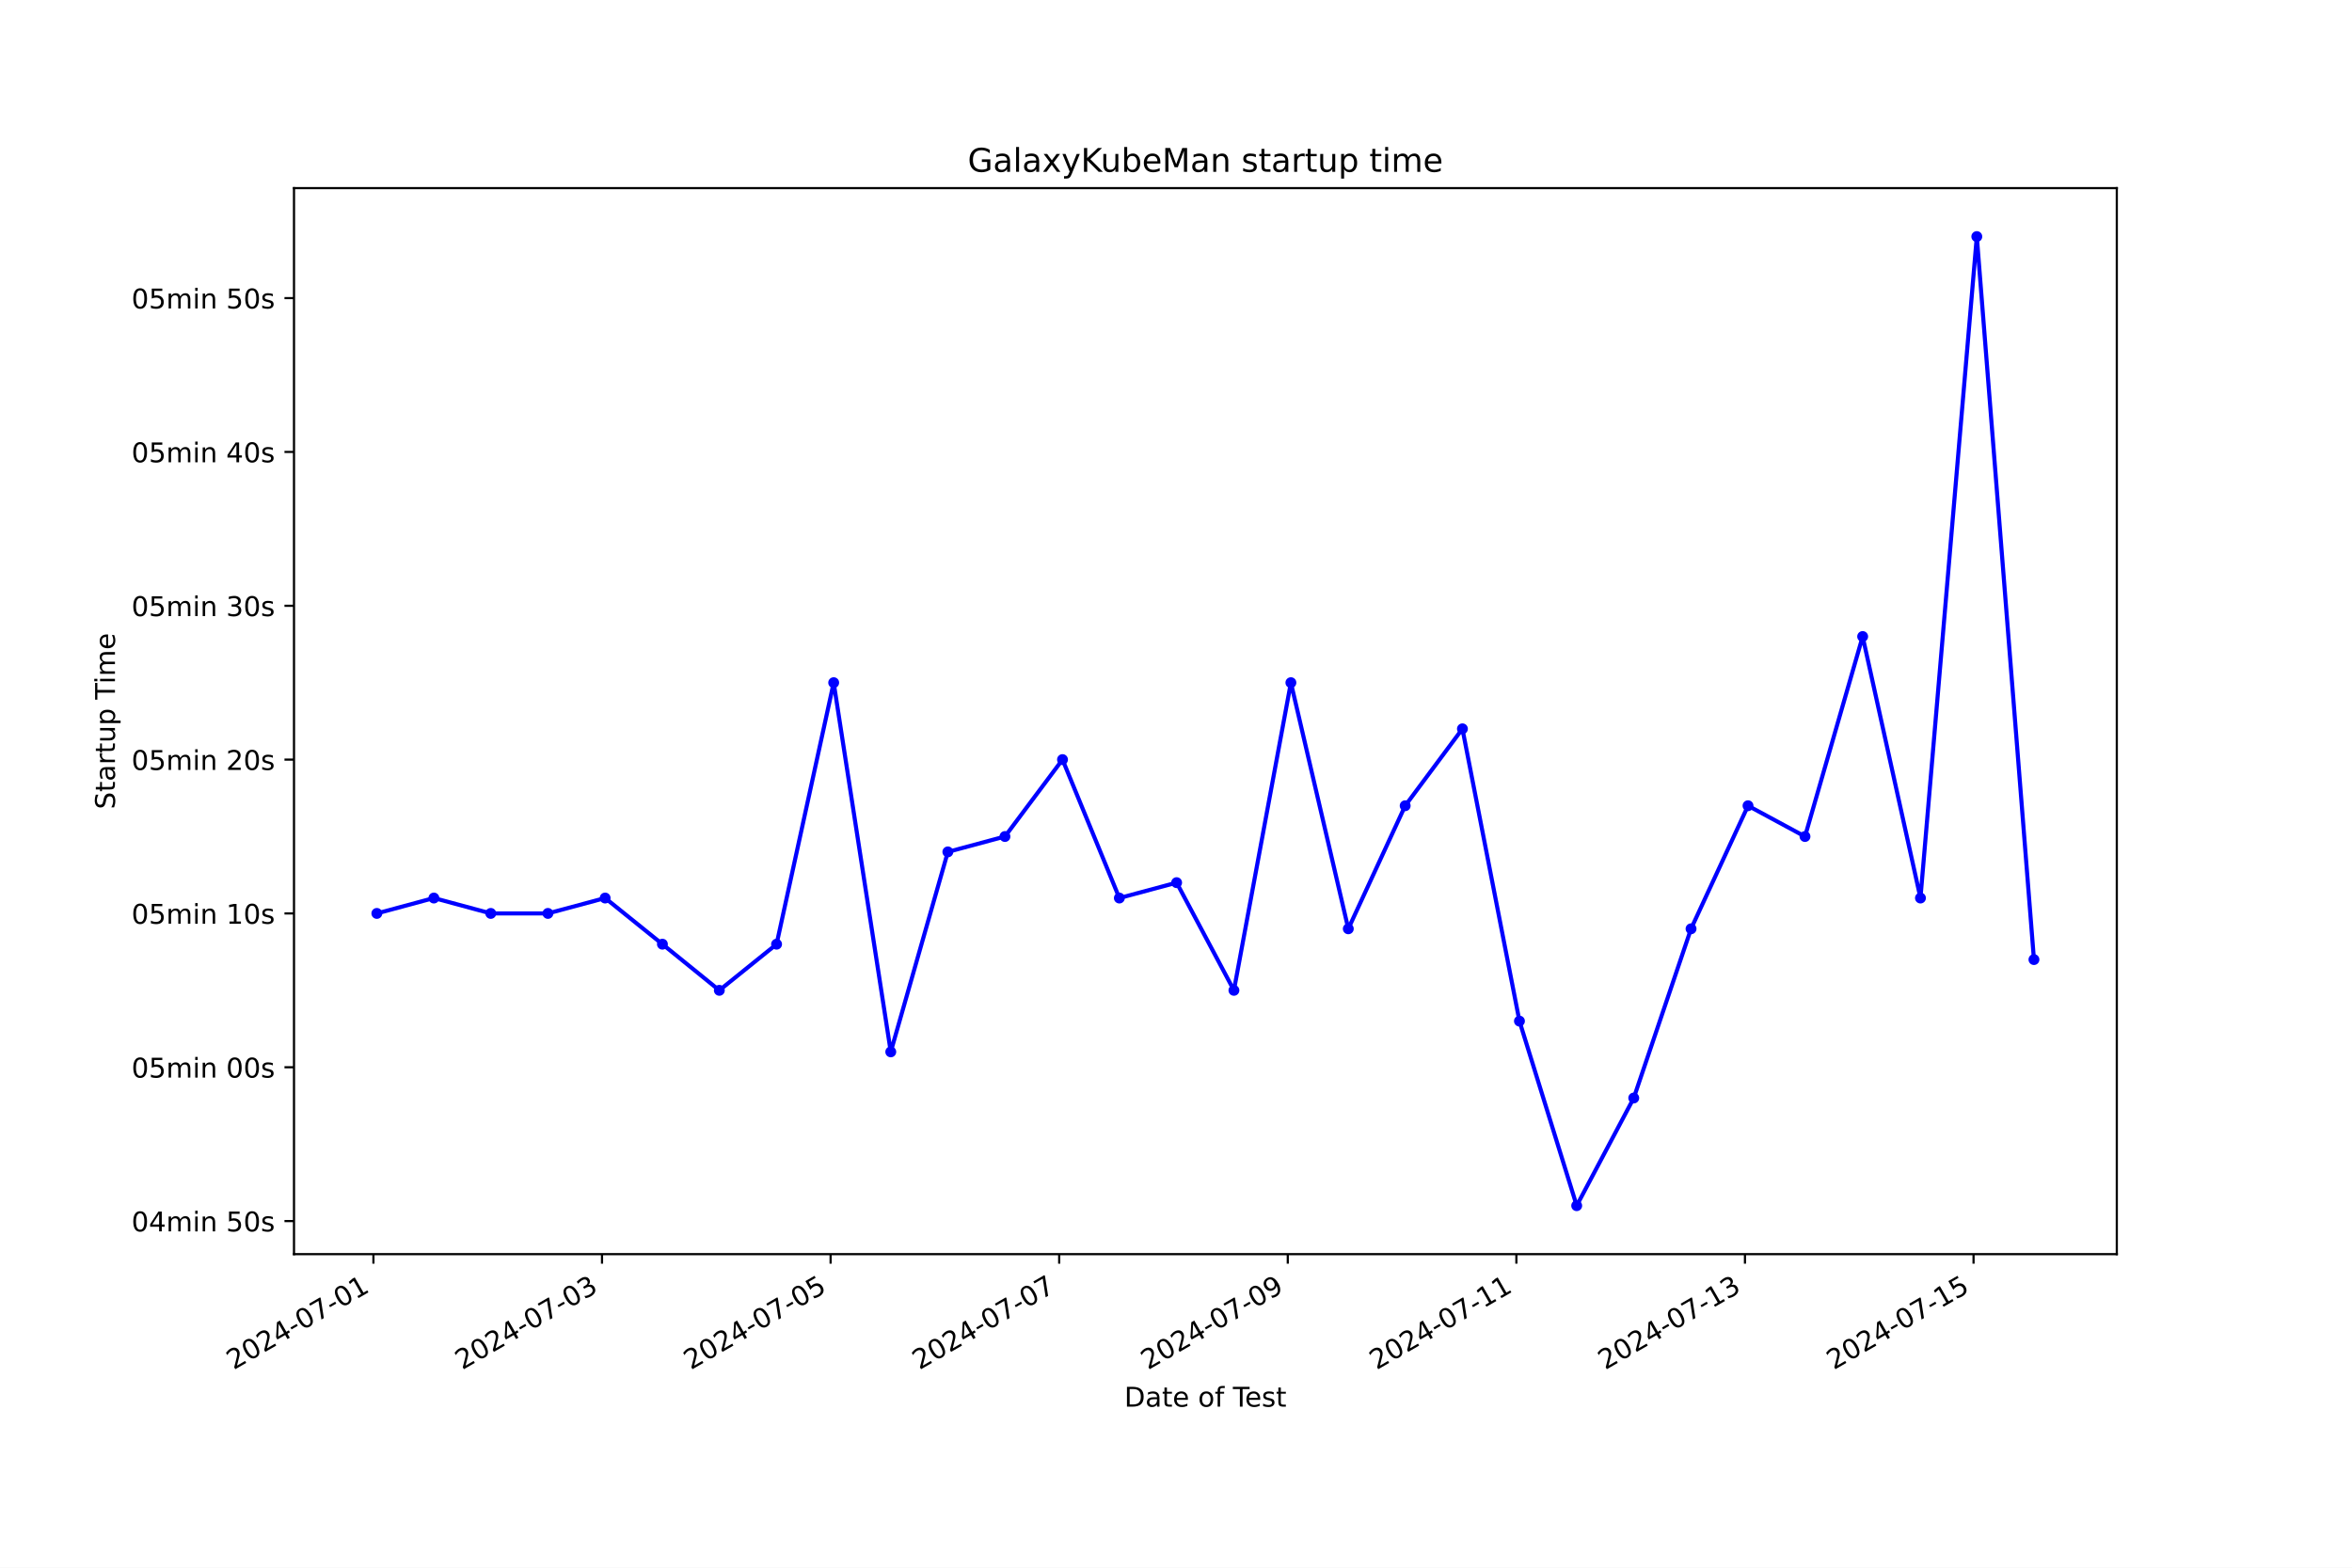
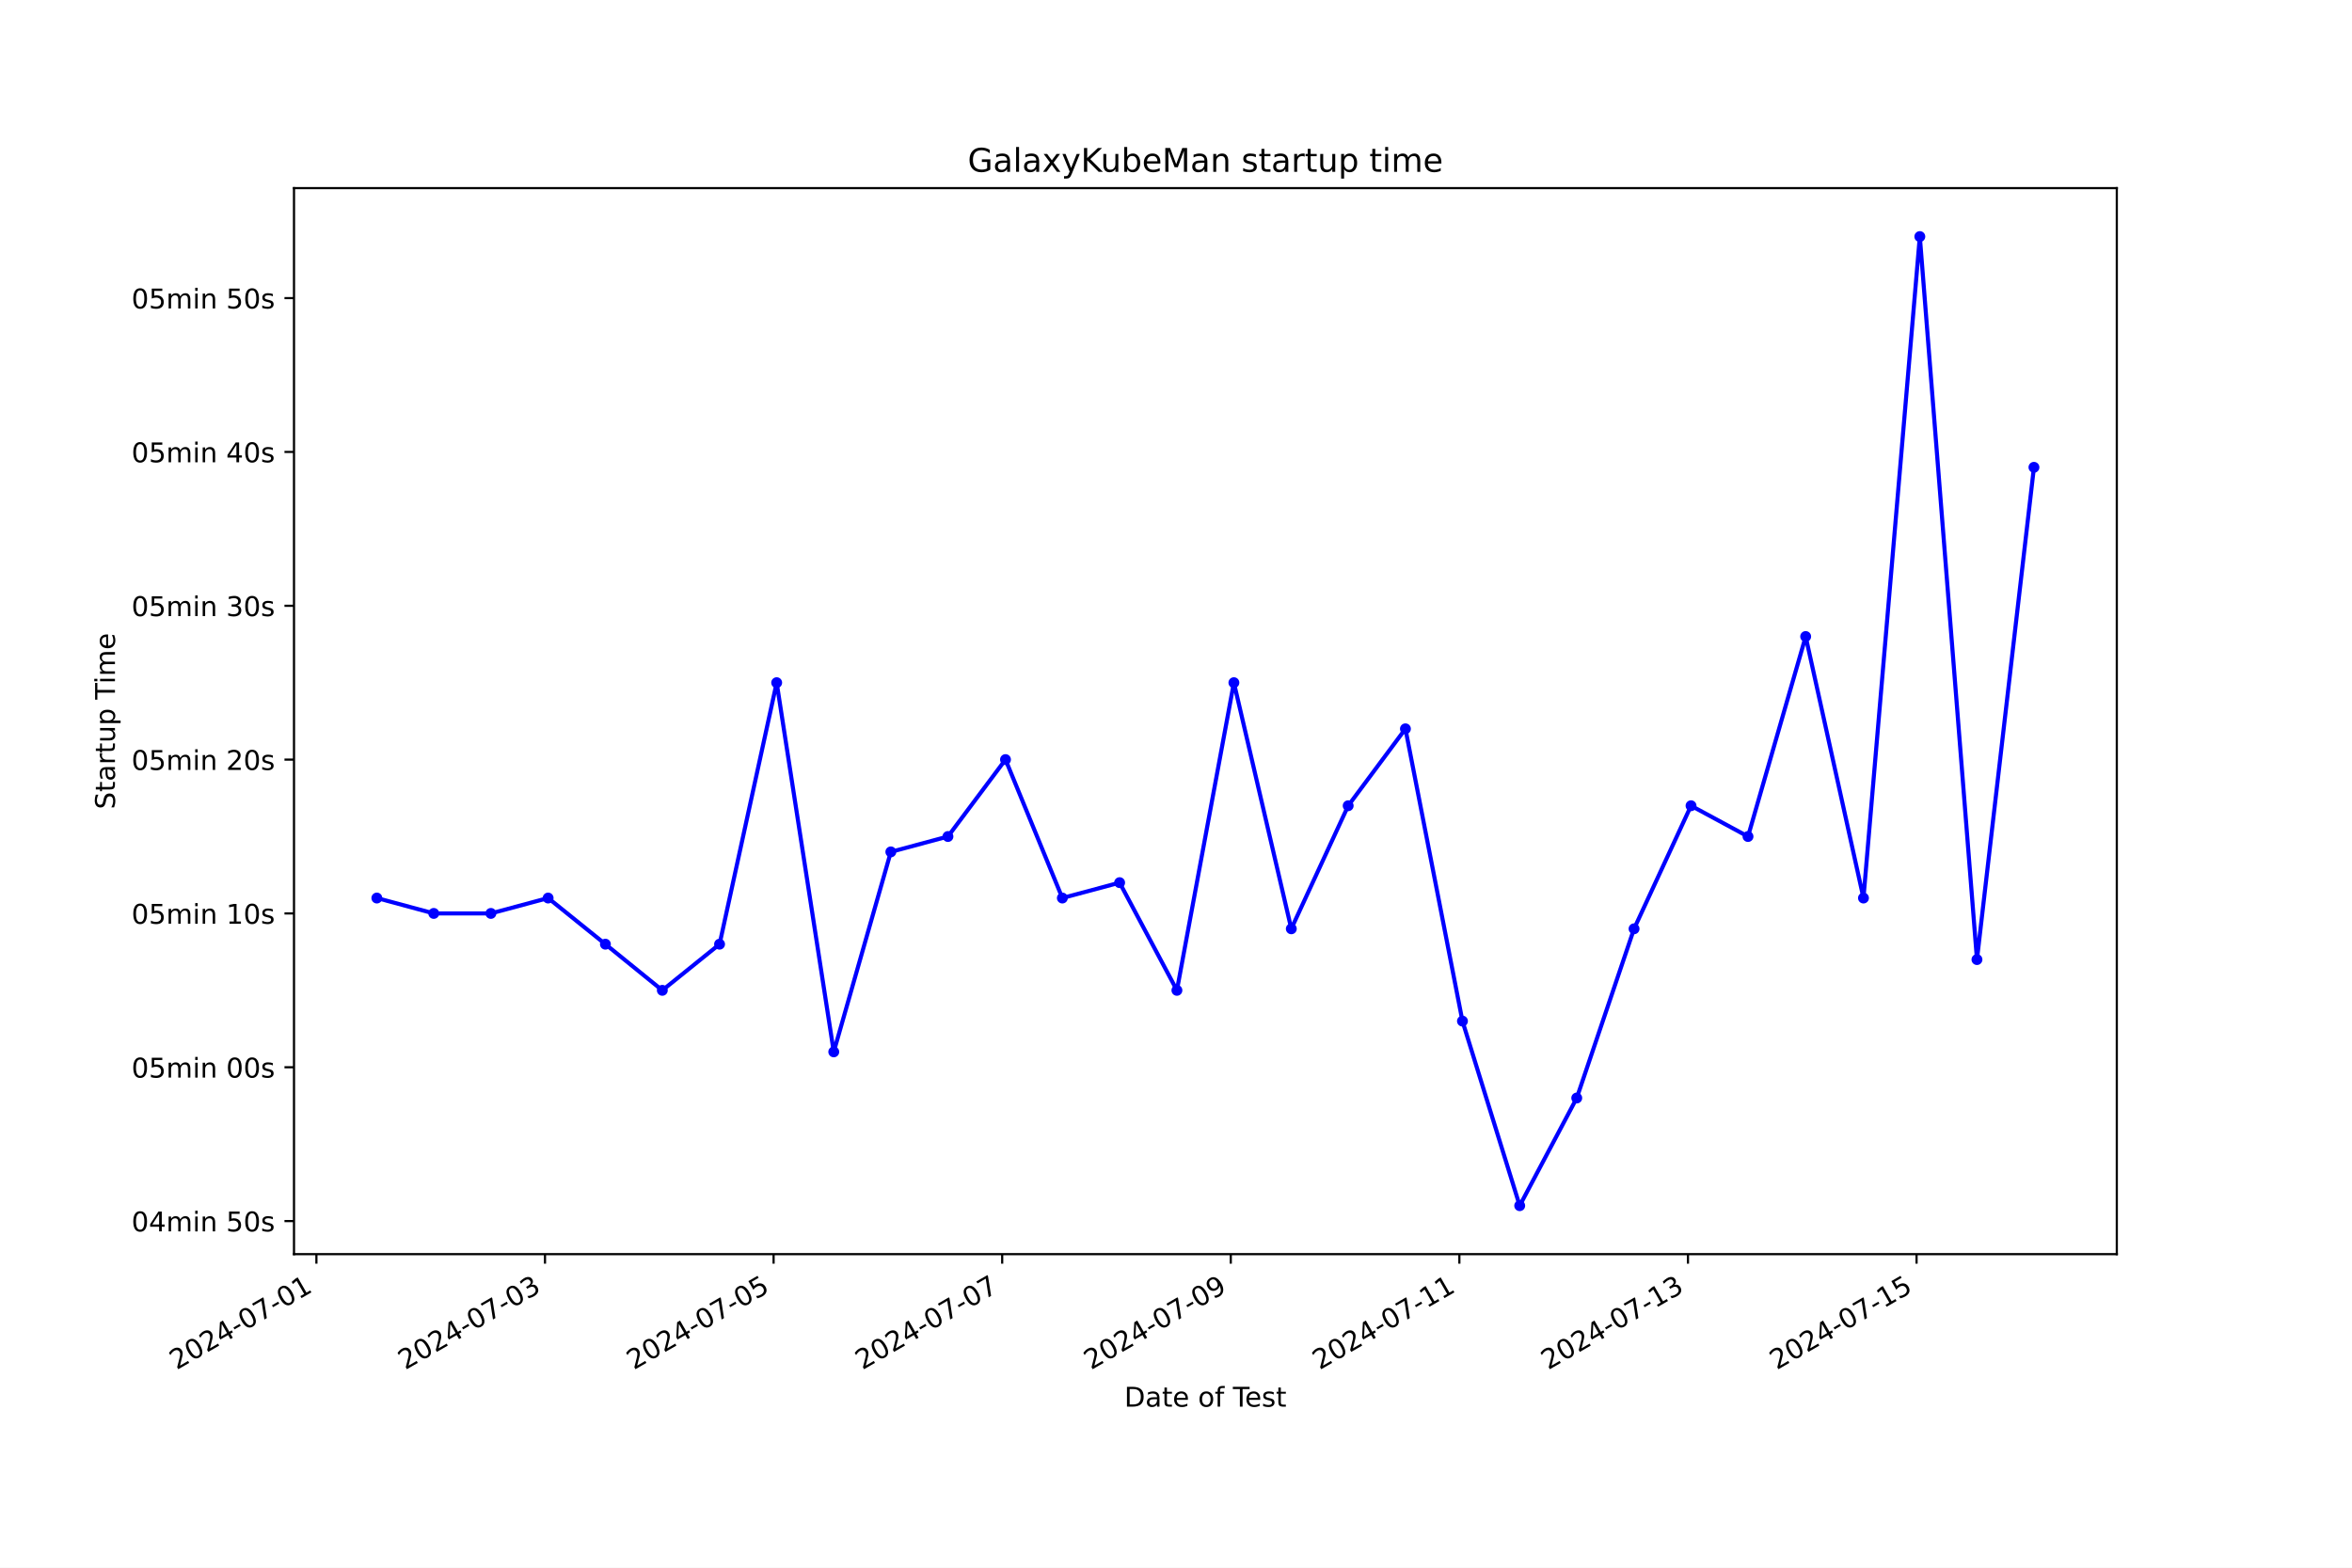
<svg xmlns="http://www.w3.org/2000/svg" xmlns:xlink="http://www.w3.org/1999/xlink" width="864pt" height="576pt" viewBox="0 0 864 576" version="1.1">
  <defs>
    <style type="text/css">*{stroke-linejoin: round; stroke-linecap: butt}</style>
  </defs>
  <g id="figure_1">
    <g id="patch_1">
      <path d="M 0 576  L 864 576  L 864 0  L 0 0  z " style="fill: #ffffff" />
    </g>
    <g id="axes_1">
      <g id="patch_2">
        <path d="M 108 460.8  L 777.6 460.8  L 777.6 69.12  L 108 69.12  z " style="fill: #ffffff" />
      </g>
      <g id="matplotlib.axis_1">
        <g id="xtick_1">
          <g id="line2d_1">
            <defs>
-               <path id="m4fae09568f" d="M 0 0  L 0 3.5  " style="stroke: #000000; stroke-width: 0.8" />
+               <path id="ma4abc5ae39" d="M 0 0  L 0 3.5  " style="stroke: #000000; stroke-width: 0.8" />
            </defs>
            <g>
-               <use xlink:href="#m4fae09568f" x="137.176" y="460.8" style="stroke: #000000; stroke-width: 0.8" />
+               <use xlink:href="#ma4abc5ae39" x="116.23" y="460.8" style="stroke: #000000; stroke-width: 0.8" />
            </g>
          </g>
          <g id="text_1">
-             <g transform="translate(85.80685 503.4383) rotate(-30) scale(0.1 -0.1)">
+             <g transform="translate(64.86013 503.4383) rotate(-30) scale(0.1 -0.1)">
              <defs>
                <path id="DejaVuSans-32" d="M 1228 531  L 3431 531  L 3431 0  L 469 0  L 469 531  Q 828 903 1448 1529  Q 2069 2156 2228 2338  Q 2531 2678 2651 2914  Q 2772 3150 2772 3378  Q 2772 3750 2511 3984  Q 2250 4219 1831 4219  Q 1534 4219 1204 4116  Q 875 4013 500 3803  L 500 4441  Q 881 4594 1212 4672  Q 1544 4750 1819 4750  Q 2544 4750 2975 4387  Q 3406 4025 3406 3419  Q 3406 3131 3298 2873  Q 3191 2616 2906 2266  Q 2828 2175 2409 1742  Q 1991 1309 1228 531  z " transform="scale(0.015625)" />
                <path id="DejaVuSans-30" d="M 2034 4250  Q 1547 4250 1301 3770  Q 1056 3291 1056 2328  Q 1056 1369 1301 889  Q 1547 409 2034 409  Q 2525 409 2770 889  Q 3016 1369 3016 2328  Q 3016 3291 2770 3770  Q 2525 4250 2034 4250  z M 2034 4750  Q 2819 4750 3233 4129  Q 3647 3509 3647 2328  Q 3647 1150 3233 529  Q 2819 -91 2034 -91  Q 1250 -91 836 529  Q 422 1150 422 2328  Q 422 3509 836 4129  Q 1250 4750 2034 4750  z " transform="scale(0.015625)" />
                <path id="DejaVuSans-34" d="M 2419 4116  L 825 1625  L 2419 1625  L 2419 4116  z M 2253 4666  L 3047 4666  L 3047 1625  L 3713 1625  L 3713 1100  L 3047 1100  L 3047 0  L 2419 0  L 2419 1100  L 313 1100  L 313 1709  L 2253 4666  z " transform="scale(0.015625)" />
                <path id="DejaVuSans-2d" d="M 313 2009  L 1997 2009  L 1997 1497  L 313 1497  L 313 2009  z " transform="scale(0.015625)" />
                <path id="DejaVuSans-37" d="M 525 4666  L 3525 4666  L 3525 4397  L 1831 0  L 1172 0  L 2766 4134  L 525 4134  L 525 4666  z " transform="scale(0.015625)" />
                <path id="DejaVuSans-31" d="M 794 531  L 1825 531  L 1825 4091  L 703 3866  L 703 4441  L 1819 4666  L 2450 4666  L 2450 531  L 3481 531  L 3481 0  L 794 0  L 794 531  z " transform="scale(0.015625)" />
              </defs>
              <use xlink:href="#DejaVuSans-32" />
              <use xlink:href="#DejaVuSans-30" x="63.623" />
              <use xlink:href="#DejaVuSans-32" x="127.246" />
              <use xlink:href="#DejaVuSans-34" x="190.869" />
              <use xlink:href="#DejaVuSans-2d" x="254.492" />
              <use xlink:href="#DejaVuSans-30" x="290.576" />
              <use xlink:href="#DejaVuSans-37" x="354.199" />
              <use xlink:href="#DejaVuSans-2d" x="417.822" />
              <use xlink:href="#DejaVuSans-30" x="453.906" />
              <use xlink:href="#DejaVuSans-31" x="517.529" />
            </g>
          </g>
        </g>
        <g id="xtick_2">
          <g id="line2d_2">
            <g>
-               <use xlink:href="#m4fae09568f" x="221.148" y="460.8" style="stroke: #000000; stroke-width: 0.8" />
+               <use xlink:href="#ma4abc5ae39" x="200.203" y="460.8" style="stroke: #000000; stroke-width: 0.8" />
            </g>
          </g>
          <g id="text_2">
-             <g transform="translate(169.7784 503.4383) rotate(-30) scale(0.1 -0.1)">
+             <g transform="translate(148.8335 503.4383) rotate(-30) scale(0.1 -0.1)">
              <defs>
                <path id="DejaVuSans-33" d="M 2597 2516  Q 3050 2419 3304 2112  Q 3559 1806 3559 1356  Q 3559 666 3084 287  Q 2609 -91 1734 -91  Q 1441 -91 1130 -33  Q 819 25 488 141  L 488 750  Q 750 597 1062 519  Q 1375 441 1716 441  Q 2309 441 2620 675  Q 2931 909 2931 1356  Q 2931 1769 2642 2001  Q 2353 2234 1838 2234  L 1294 2234  L 1294 2753  L 1863 2753  Q 2328 2753 2575 2939  Q 2822 3125 2822 3475  Q 2822 3834 2567 4026  Q 2313 4219 1838 4219  Q 1578 4219 1281 4162  Q 984 4106 628 3988  L 628 4550  Q 988 4650 1302 4700  Q 1616 4750 1894 4750  Q 2613 4750 3031 4423  Q 3450 4097 3450 3541  Q 3450 3153 3228 2886  Q 3006 2619 2597 2516  z " transform="scale(0.015625)" />
              </defs>
              <use xlink:href="#DejaVuSans-32" />
              <use xlink:href="#DejaVuSans-30" x="63.623" />
              <use xlink:href="#DejaVuSans-32" x="127.246" />
              <use xlink:href="#DejaVuSans-34" x="190.869" />
              <use xlink:href="#DejaVuSans-2d" x="254.492" />
              <use xlink:href="#DejaVuSans-30" x="290.576" />
              <use xlink:href="#DejaVuSans-37" x="354.199" />
              <use xlink:href="#DejaVuSans-2d" x="417.822" />
              <use xlink:href="#DejaVuSans-30" x="453.906" />
              <use xlink:href="#DejaVuSans-33" x="517.529" />
            </g>
          </g>
        </g>
        <g id="xtick_3">
          <g id="line2d_3">
            <g>
-               <use xlink:href="#m4fae09568f" x="305.119" y="460.8" style="stroke: #000000; stroke-width: 0.8" />
+               <use xlink:href="#ma4abc5ae39" x="284.176" y="460.8" style="stroke: #000000; stroke-width: 0.8" />
            </g>
          </g>
          <g id="text_3">
-             <g transform="translate(253.7499 503.4383) rotate(-30) scale(0.1 -0.1)">
+             <g transform="translate(232.8069 503.4383) rotate(-30) scale(0.1 -0.1)">
              <defs>
                <path id="DejaVuSans-35" d="M 691 4666  L 3169 4666  L 3169 4134  L 1269 4134  L 1269 2991  Q 1406 3038 1543 3061  Q 1681 3084 1819 3084  Q 2600 3084 3056 2656  Q 3513 2228 3513 1497  Q 3513 744 3044 326  Q 2575 -91 1722 -91  Q 1428 -91 1123 -41  Q 819 9 494 109  L 494 744  Q 775 591 1075 516  Q 1375 441 1709 441  Q 2250 441 2565 725  Q 2881 1009 2881 1497  Q 2881 1984 2565 2268  Q 2250 2553 1709 2553  Q 1456 2553 1204 2497  Q 953 2441 691 2322  L 691 4666  z " transform="scale(0.015625)" />
              </defs>
              <use xlink:href="#DejaVuSans-32" />
              <use xlink:href="#DejaVuSans-30" x="63.623" />
              <use xlink:href="#DejaVuSans-32" x="127.246" />
              <use xlink:href="#DejaVuSans-34" x="190.869" />
              <use xlink:href="#DejaVuSans-2d" x="254.492" />
              <use xlink:href="#DejaVuSans-30" x="290.576" />
              <use xlink:href="#DejaVuSans-37" x="354.199" />
              <use xlink:href="#DejaVuSans-2d" x="417.822" />
              <use xlink:href="#DejaVuSans-30" x="453.906" />
              <use xlink:href="#DejaVuSans-35" x="517.529" />
            </g>
          </g>
        </g>
        <g id="xtick_4">
          <g id="line2d_4">
            <g>
-               <use xlink:href="#m4fae09568f" x="389.091" y="460.8" style="stroke: #000000; stroke-width: 0.8" />
+               <use xlink:href="#ma4abc5ae39" x="368.15" y="460.8" style="stroke: #000000; stroke-width: 0.8" />
            </g>
          </g>
          <g id="text_4">
-             <g transform="translate(337.7213 503.4383) rotate(-30) scale(0.1 -0.1)">
+             <g transform="translate(316.7803 503.4383) rotate(-30) scale(0.1 -0.1)">
              <use xlink:href="#DejaVuSans-32" />
              <use xlink:href="#DejaVuSans-30" x="63.623" />
              <use xlink:href="#DejaVuSans-32" x="127.246" />
              <use xlink:href="#DejaVuSans-34" x="190.869" />
              <use xlink:href="#DejaVuSans-2d" x="254.492" />
              <use xlink:href="#DejaVuSans-30" x="290.576" />
              <use xlink:href="#DejaVuSans-37" x="354.199" />
              <use xlink:href="#DejaVuSans-2d" x="417.822" />
              <use xlink:href="#DejaVuSans-30" x="453.906" />
              <use xlink:href="#DejaVuSans-37" x="517.529" />
            </g>
          </g>
        </g>
        <g id="xtick_5">
          <g id="line2d_5">
            <g>
-               <use xlink:href="#m4fae09568f" x="473.062" y="460.8" style="stroke: #000000; stroke-width: 0.8" />
+               <use xlink:href="#ma4abc5ae39" x="452.123" y="460.8" style="stroke: #000000; stroke-width: 0.8" />
            </g>
          </g>
          <g id="text_5">
-             <g transform="translate(421.6928 503.4383) rotate(-30) scale(0.1 -0.1)">
+             <g transform="translate(400.7536 503.4383) rotate(-30) scale(0.1 -0.1)">
              <defs>
                <path id="DejaVuSans-39" d="M 703 97  L 703 672  Q 941 559 1184 500  Q 1428 441 1663 441  Q 2288 441 2617 861  Q 2947 1281 2994 2138  Q 2813 1869 2534 1725  Q 2256 1581 1919 1581  Q 1219 1581 811 2004  Q 403 2428 403 3163  Q 403 3881 828 4315  Q 1253 4750 1959 4750  Q 2769 4750 3195 4129  Q 3622 3509 3622 2328  Q 3622 1225 3098 567  Q 2575 -91 1691 -91  Q 1453 -91 1209 -44  Q 966 3 703 97  z M 1959 2075  Q 2384 2075 2632 2365  Q 2881 2656 2881 3163  Q 2881 3666 2632 3958  Q 2384 4250 1959 4250  Q 1534 4250 1286 3958  Q 1038 3666 1038 3163  Q 1038 2656 1286 2365  Q 1534 2075 1959 2075  z " transform="scale(0.015625)" />
              </defs>
              <use xlink:href="#DejaVuSans-32" />
              <use xlink:href="#DejaVuSans-30" x="63.623" />
              <use xlink:href="#DejaVuSans-32" x="127.246" />
              <use xlink:href="#DejaVuSans-34" x="190.869" />
              <use xlink:href="#DejaVuSans-2d" x="254.492" />
              <use xlink:href="#DejaVuSans-30" x="290.576" />
              <use xlink:href="#DejaVuSans-37" x="354.199" />
              <use xlink:href="#DejaVuSans-2d" x="417.822" />
              <use xlink:href="#DejaVuSans-30" x="453.906" />
              <use xlink:href="#DejaVuSans-39" x="517.529" />
            </g>
          </g>
        </g>
        <g id="xtick_6">
          <g id="line2d_6">
            <g>
-               <use xlink:href="#m4fae09568f" x="557.034" y="460.8" style="stroke: #000000; stroke-width: 0.8" />
+               <use xlink:href="#ma4abc5ae39" x="536.096" y="460.8" style="stroke: #000000; stroke-width: 0.8" />
            </g>
          </g>
          <g id="text_6">
-             <g transform="translate(505.6643 503.4383) rotate(-30) scale(0.1 -0.1)">
+             <g transform="translate(484.727 503.4383) rotate(-30) scale(0.1 -0.1)">
              <use xlink:href="#DejaVuSans-32" />
              <use xlink:href="#DejaVuSans-30" x="63.623" />
              <use xlink:href="#DejaVuSans-32" x="127.246" />
              <use xlink:href="#DejaVuSans-34" x="190.869" />
              <use xlink:href="#DejaVuSans-2d" x="254.492" />
              <use xlink:href="#DejaVuSans-30" x="290.576" />
              <use xlink:href="#DejaVuSans-37" x="354.199" />
              <use xlink:href="#DejaVuSans-2d" x="417.822" />
              <use xlink:href="#DejaVuSans-31" x="453.906" />
              <use xlink:href="#DejaVuSans-31" x="517.529" />
            </g>
          </g>
        </g>
        <g id="xtick_7">
          <g id="line2d_7">
            <g>
-               <use xlink:href="#m4fae09568f" x="641.005" y="460.8" style="stroke: #000000; stroke-width: 0.8" />
+               <use xlink:href="#ma4abc5ae39" x="620.07" y="460.8" style="stroke: #000000; stroke-width: 0.8" />
            </g>
          </g>
          <g id="text_7">
-             <g transform="translate(589.6358 503.4383) rotate(-30) scale(0.1 -0.1)">
+             <g transform="translate(568.7004 503.4383) rotate(-30) scale(0.1 -0.1)">
              <use xlink:href="#DejaVuSans-32" />
              <use xlink:href="#DejaVuSans-30" x="63.623" />
              <use xlink:href="#DejaVuSans-32" x="127.246" />
              <use xlink:href="#DejaVuSans-34" x="190.869" />
              <use xlink:href="#DejaVuSans-2d" x="254.492" />
              <use xlink:href="#DejaVuSans-30" x="290.576" />
              <use xlink:href="#DejaVuSans-37" x="354.199" />
              <use xlink:href="#DejaVuSans-2d" x="417.822" />
              <use xlink:href="#DejaVuSans-31" x="453.906" />
              <use xlink:href="#DejaVuSans-33" x="517.529" />
            </g>
          </g>
        </g>
        <g id="xtick_8">
          <g id="line2d_8">
            <g>
-               <use xlink:href="#m4fae09568f" x="724.977" y="460.8" style="stroke: #000000; stroke-width: 0.8" />
+               <use xlink:href="#ma4abc5ae39" x="704.043" y="460.8" style="stroke: #000000; stroke-width: 0.8" />
            </g>
          </g>
          <g id="text_8">
-             <g transform="translate(673.6073 503.4383) rotate(-30) scale(0.1 -0.1)">
+             <g transform="translate(652.6738 503.4383) rotate(-30) scale(0.1 -0.1)">
              <use xlink:href="#DejaVuSans-32" />
              <use xlink:href="#DejaVuSans-30" x="63.623" />
              <use xlink:href="#DejaVuSans-32" x="127.246" />
              <use xlink:href="#DejaVuSans-34" x="190.869" />
              <use xlink:href="#DejaVuSans-2d" x="254.492" />
              <use xlink:href="#DejaVuSans-30" x="290.576" />
              <use xlink:href="#DejaVuSans-37" x="354.199" />
              <use xlink:href="#DejaVuSans-2d" x="417.822" />
              <use xlink:href="#DejaVuSans-31" x="453.906" />
              <use xlink:href="#DejaVuSans-35" x="517.529" />
            </g>
          </g>
        </g>
        <g id="text_9">
          <g transform="translate(413.0063 516.8378) scale(0.1 -0.1)">
            <defs>
              <path id="DejaVuSans-44" d="M 1259 4147  L 1259 519  L 2022 519  Q 2988 519 3436 956  Q 3884 1394 3884 2338  Q 3884 3275 3436 3711  Q 2988 4147 2022 4147  L 1259 4147  z M 628 4666  L 1925 4666  Q 3281 4666 3915 4102  Q 4550 3538 4550 2338  Q 4550 1131 3912 565  Q 3275 0 1925 0  L 628 0  L 628 4666  z " transform="scale(0.015625)" />
              <path id="DejaVuSans-61" d="M 2194 1759  Q 1497 1759 1228 1600  Q 959 1441 959 1056  Q 959 750 1161 570  Q 1363 391 1709 391  Q 2188 391 2477 730  Q 2766 1069 2766 1631  L 2766 1759  L 2194 1759  z M 3341 1997  L 3341 0  L 2766 0  L 2766 531  Q 2569 213 2275 61  Q 1981 -91 1556 -91  Q 1019 -91 701 211  Q 384 513 384 1019  Q 384 1609 779 1909  Q 1175 2209 1959 2209  L 2766 2209  L 2766 2266  Q 2766 2663 2505 2880  Q 2244 3097 1772 3097  Q 1472 3097 1187 3025  Q 903 2953 641 2809  L 641 3341  Q 956 3463 1253 3523  Q 1550 3584 1831 3584  Q 2591 3584 2966 3190  Q 3341 2797 3341 1997  z " transform="scale(0.015625)" />
              <path id="DejaVuSans-74" d="M 1172 4494  L 1172 3500  L 2356 3500  L 2356 3053  L 1172 3053  L 1172 1153  Q 1172 725 1289 603  Q 1406 481 1766 481  L 2356 481  L 2356 0  L 1766 0  Q 1100 0 847 248  Q 594 497 594 1153  L 594 3053  L 172 3053  L 172 3500  L 594 3500  L 594 4494  L 1172 4494  z " transform="scale(0.015625)" />
              <path id="DejaVuSans-65" d="M 3597 1894  L 3597 1613  L 953 1613  Q 991 1019 1311 708  Q 1631 397 2203 397  Q 2534 397 2845 478  Q 3156 559 3463 722  L 3463 178  Q 3153 47 2828 -22  Q 2503 -91 2169 -91  Q 1331 -91 842 396  Q 353 884 353 1716  Q 353 2575 817 3079  Q 1281 3584 2069 3584  Q 2775 3584 3186 3129  Q 3597 2675 3597 1894  z M 3022 2063  Q 3016 2534 2758 2815  Q 2500 3097 2075 3097  Q 1594 3097 1305 2825  Q 1016 2553 972 2059  L 3022 2063  z " transform="scale(0.015625)" />
              <path id="DejaVuSans-20" transform="scale(0.015625)" />
              <path id="DejaVuSans-6f" d="M 1959 3097  Q 1497 3097 1228 2736  Q 959 2375 959 1747  Q 959 1119 1226 758  Q 1494 397 1959 397  Q 2419 397 2687 759  Q 2956 1122 2956 1747  Q 2956 2369 2687 2733  Q 2419 3097 1959 3097  z M 1959 3584  Q 2709 3584 3137 3096  Q 3566 2609 3566 1747  Q 3566 888 3137 398  Q 2709 -91 1959 -91  Q 1206 -91 779 398  Q 353 888 353 1747  Q 353 2609 779 3096  Q 1206 3584 1959 3584  z " transform="scale(0.015625)" />
              <path id="DejaVuSans-66" d="M 2375 4863  L 2375 4384  L 1825 4384  Q 1516 4384 1395 4259  Q 1275 4134 1275 3809  L 1275 3500  L 2222 3500  L 2222 3053  L 1275 3053  L 1275 0  L 697 0  L 697 3053  L 147 3053  L 147 3500  L 697 3500  L 697 3744  Q 697 4328 969 4595  Q 1241 4863 1831 4863  L 2375 4863  z " transform="scale(0.015625)" />
              <path id="DejaVuSans-54" d="M -19 4666  L 3928 4666  L 3928 4134  L 2272 4134  L 2272 0  L 1638 0  L 1638 4134  L -19 4134  L -19 4666  z " transform="scale(0.015625)" />
              <path id="DejaVuSans-73" d="M 2834 3397  L 2834 2853  Q 2591 2978 2328 3040  Q 2066 3103 1784 3103  Q 1356 3103 1142 2972  Q 928 2841 928 2578  Q 928 2378 1081 2264  Q 1234 2150 1697 2047  L 1894 2003  Q 2506 1872 2764 1633  Q 3022 1394 3022 966  Q 3022 478 2636 193  Q 2250 -91 1575 -91  Q 1294 -91 989 -36  Q 684 19 347 128  L 347 722  Q 666 556 975 473  Q 1284 391 1588 391  Q 1994 391 2212 530  Q 2431 669 2431 922  Q 2431 1156 2273 1281  Q 2116 1406 1581 1522  L 1381 1569  Q 847 1681 609 1914  Q 372 2147 372 2553  Q 372 3047 722 3315  Q 1072 3584 1716 3584  Q 2034 3584 2315 3537  Q 2597 3491 2834 3397  z " transform="scale(0.015625)" />
            </defs>
            <use xlink:href="#DejaVuSans-44" />
            <use xlink:href="#DejaVuSans-61" x="77.002" />
            <use xlink:href="#DejaVuSans-74" x="138.281" />
            <use xlink:href="#DejaVuSans-65" x="177.49" />
            <use xlink:href="#DejaVuSans-20" x="239.014" />
            <use xlink:href="#DejaVuSans-6f" x="270.801" />
            <use xlink:href="#DejaVuSans-66" x="331.982" />
            <use xlink:href="#DejaVuSans-20" x="367.188" />
            <use xlink:href="#DejaVuSans-54" x="398.975" />
            <use xlink:href="#DejaVuSans-65" x="443.059" />
            <use xlink:href="#DejaVuSans-73" x="504.582" />
            <use xlink:href="#DejaVuSans-74" x="556.682" />
          </g>
        </g>
      </g>
      <g id="matplotlib.axis_2">
        <g id="ytick_1">
          <g id="line2d_9">
            <defs>
-               <path id="m307eb2d18c" d="M 0 0  L -3.5 0  " style="stroke: #000000; stroke-width: 0.8" />
+               <path id="m162c5ba8ad" d="M 0 0  L -3.5 0  " style="stroke: #000000; stroke-width: 0.8" />
            </defs>
            <g>
-               <use xlink:href="#m307eb2d18c" x="108" y="448.648" style="stroke: #000000; stroke-width: 0.8" />
+               <use xlink:href="#m162c5ba8ad" x="108" y="448.648" style="stroke: #000000; stroke-width: 0.8" />
            </g>
          </g>
          <g id="text_10">
            <g transform="translate(48.30625 452.4475) scale(0.1 -0.1)">
              <defs>
                <path id="DejaVuSans-6d" d="M 3328 2828  Q 3544 3216 3844 3400  Q 4144 3584 4550 3584  Q 5097 3584 5394 3201  Q 5691 2819 5691 2113  L 5691 0  L 5113 0  L 5113 2094  Q 5113 2597 4934 2840  Q 4756 3084 4391 3084  Q 3944 3084 3684 2787  Q 3425 2491 3425 1978  L 3425 0  L 2847 0  L 2847 2094  Q 2847 2600 2669 2842  Q 2491 3084 2119 3084  Q 1678 3084 1418 2786  Q 1159 2488 1159 1978  L 1159 0  L 581 0  L 581 3500  L 1159 3500  L 1159 2956  Q 1356 3278 1631 3431  Q 1906 3584 2284 3584  Q 2666 3584 2933 3390  Q 3200 3197 3328 2828  z " transform="scale(0.015625)" />
                <path id="DejaVuSans-69" d="M 603 3500  L 1178 3500  L 1178 0  L 603 0  L 603 3500  z M 603 4863  L 1178 4863  L 1178 4134  L 603 4134  L 603 4863  z " transform="scale(0.015625)" />
                <path id="DejaVuSans-6e" d="M 3513 2113  L 3513 0  L 2938 0  L 2938 2094  Q 2938 2591 2744 2837  Q 2550 3084 2163 3084  Q 1697 3084 1428 2787  Q 1159 2491 1159 1978  L 1159 0  L 581 0  L 581 3500  L 1159 3500  L 1159 2956  Q 1366 3272 1645 3428  Q 1925 3584 2291 3584  Q 2894 3584 3203 3211  Q 3513 2838 3513 2113  z " transform="scale(0.015625)" />
              </defs>
              <use xlink:href="#DejaVuSans-30" />
              <use xlink:href="#DejaVuSans-34" x="63.623" />
              <use xlink:href="#DejaVuSans-6d" x="127.246" />
              <use xlink:href="#DejaVuSans-69" x="224.658" />
              <use xlink:href="#DejaVuSans-6e" x="252.441" />
              <use xlink:href="#DejaVuSans-20" x="315.82" />
              <use xlink:href="#DejaVuSans-35" x="347.607" />
              <use xlink:href="#DejaVuSans-30" x="411.23" />
              <use xlink:href="#DejaVuSans-73" x="474.854" />
            </g>
          </g>
        </g>
        <g id="ytick_2">
          <g id="line2d_10">
            <g>
-               <use xlink:href="#m307eb2d18c" x="108" y="392.129" style="stroke: #000000; stroke-width: 0.8" />
+               <use xlink:href="#m162c5ba8ad" x="108" y="392.129" style="stroke: #000000; stroke-width: 0.8" />
            </g>
          </g>
          <g id="text_11">
            <g transform="translate(48.30625 395.9281) scale(0.1 -0.1)">
              <use xlink:href="#DejaVuSans-30" />
              <use xlink:href="#DejaVuSans-35" x="63.623" />
              <use xlink:href="#DejaVuSans-6d" x="127.246" />
              <use xlink:href="#DejaVuSans-69" x="224.658" />
              <use xlink:href="#DejaVuSans-6e" x="252.441" />
              <use xlink:href="#DejaVuSans-20" x="315.82" />
              <use xlink:href="#DejaVuSans-30" x="347.607" />
              <use xlink:href="#DejaVuSans-30" x="411.23" />
              <use xlink:href="#DejaVuSans-73" x="474.854" />
            </g>
          </g>
        </g>
        <g id="ytick_3">
          <g id="line2d_11">
            <g>
-               <use xlink:href="#m307eb2d18c" x="108" y="335.609" style="stroke: #000000; stroke-width: 0.8" />
+               <use xlink:href="#m162c5ba8ad" x="108" y="335.609" style="stroke: #000000; stroke-width: 0.8" />
            </g>
          </g>
          <g id="text_12">
            <g transform="translate(48.30625 339.4086) scale(0.1 -0.1)">
              <use xlink:href="#DejaVuSans-30" />
              <use xlink:href="#DejaVuSans-35" x="63.623" />
              <use xlink:href="#DejaVuSans-6d" x="127.246" />
              <use xlink:href="#DejaVuSans-69" x="224.658" />
              <use xlink:href="#DejaVuSans-6e" x="252.441" />
              <use xlink:href="#DejaVuSans-20" x="315.82" />
              <use xlink:href="#DejaVuSans-31" x="347.607" />
              <use xlink:href="#DejaVuSans-30" x="411.23" />
              <use xlink:href="#DejaVuSans-73" x="474.854" />
            </g>
          </g>
        </g>
        <g id="ytick_4">
          <g id="line2d_12">
            <g>
-               <use xlink:href="#m307eb2d18c" x="108" y="279.09" style="stroke: #000000; stroke-width: 0.8" />
+               <use xlink:href="#m162c5ba8ad" x="108" y="279.09" style="stroke: #000000; stroke-width: 0.8" />
            </g>
          </g>
          <g id="text_13">
            <g transform="translate(48.30625 282.8891) scale(0.1 -0.1)">
              <use xlink:href="#DejaVuSans-30" />
              <use xlink:href="#DejaVuSans-35" x="63.623" />
              <use xlink:href="#DejaVuSans-6d" x="127.246" />
              <use xlink:href="#DejaVuSans-69" x="224.658" />
              <use xlink:href="#DejaVuSans-6e" x="252.441" />
              <use xlink:href="#DejaVuSans-20" x="315.82" />
              <use xlink:href="#DejaVuSans-32" x="347.607" />
              <use xlink:href="#DejaVuSans-30" x="411.23" />
              <use xlink:href="#DejaVuSans-73" x="474.854" />
            </g>
          </g>
        </g>
        <g id="ytick_5">
          <g id="line2d_13">
            <g>
-               <use xlink:href="#m307eb2d18c" x="108" y="222.57" style="stroke: #000000; stroke-width: 0.8" />
+               <use xlink:href="#m162c5ba8ad" x="108" y="222.57" style="stroke: #000000; stroke-width: 0.8" />
            </g>
          </g>
          <g id="text_14">
            <g transform="translate(48.30625 226.3696) scale(0.1 -0.1)">
              <use xlink:href="#DejaVuSans-30" />
              <use xlink:href="#DejaVuSans-35" x="63.623" />
              <use xlink:href="#DejaVuSans-6d" x="127.246" />
              <use xlink:href="#DejaVuSans-69" x="224.658" />
              <use xlink:href="#DejaVuSans-6e" x="252.441" />
              <use xlink:href="#DejaVuSans-20" x="315.82" />
              <use xlink:href="#DejaVuSans-33" x="347.607" />
              <use xlink:href="#DejaVuSans-30" x="411.23" />
              <use xlink:href="#DejaVuSans-73" x="474.854" />
            </g>
          </g>
        </g>
        <g id="ytick_6">
          <g id="line2d_14">
            <g>
-               <use xlink:href="#m307eb2d18c" x="108" y="166.051" style="stroke: #000000; stroke-width: 0.8" />
+               <use xlink:href="#m162c5ba8ad" x="108" y="166.051" style="stroke: #000000; stroke-width: 0.8" />
            </g>
          </g>
          <g id="text_15">
            <g transform="translate(48.30625 169.8501) scale(0.1 -0.1)">
              <use xlink:href="#DejaVuSans-30" />
              <use xlink:href="#DejaVuSans-35" x="63.623" />
              <use xlink:href="#DejaVuSans-6d" x="127.246" />
              <use xlink:href="#DejaVuSans-69" x="224.658" />
              <use xlink:href="#DejaVuSans-6e" x="252.441" />
              <use xlink:href="#DejaVuSans-20" x="315.82" />
              <use xlink:href="#DejaVuSans-34" x="347.607" />
              <use xlink:href="#DejaVuSans-30" x="411.23" />
              <use xlink:href="#DejaVuSans-73" x="474.854" />
            </g>
          </g>
        </g>
        <g id="ytick_7">
          <g id="line2d_15">
            <g>
-               <use xlink:href="#m307eb2d18c" x="108" y="109.531" style="stroke: #000000; stroke-width: 0.8" />
+               <use xlink:href="#m162c5ba8ad" x="108" y="109.531" style="stroke: #000000; stroke-width: 0.8" />
            </g>
          </g>
          <g id="text_16">
            <g transform="translate(48.30625 113.3306) scale(0.1 -0.1)">
              <use xlink:href="#DejaVuSans-30" />
              <use xlink:href="#DejaVuSans-35" x="63.623" />
              <use xlink:href="#DejaVuSans-6d" x="127.246" />
              <use xlink:href="#DejaVuSans-69" x="224.658" />
              <use xlink:href="#DejaVuSans-6e" x="252.441" />
              <use xlink:href="#DejaVuSans-20" x="315.82" />
              <use xlink:href="#DejaVuSans-35" x="347.607" />
              <use xlink:href="#DejaVuSans-30" x="411.23" />
              <use xlink:href="#DejaVuSans-73" x="474.854" />
            </g>
          </g>
        </g>
        <g id="text_17">
          <g transform="translate(42.22656 297.3397) rotate(-90) scale(0.1 -0.1)">
            <defs>
              <path id="DejaVuSans-53" d="M 3425 4513  L 3425 3897  Q 3066 4069 2747 4153  Q 2428 4238 2131 4238  Q 1616 4238 1336 4038  Q 1056 3838 1056 3469  Q 1056 3159 1242 3001  Q 1428 2844 1947 2747  L 2328 2669  Q 3034 2534 3370 2195  Q 3706 1856 3706 1288  Q 3706 609 3251 259  Q 2797 -91 1919 -91  Q 1588 -91 1214 -16  Q 841 59 441 206  L 441 856  Q 825 641 1194 531  Q 1563 422 1919 422  Q 2459 422 2753 634  Q 3047 847 3047 1241  Q 3047 1584 2836 1778  Q 2625 1972 2144 2069  L 1759 2144  Q 1053 2284 737 2584  Q 422 2884 422 3419  Q 422 4038 858 4394  Q 1294 4750 2059 4750  Q 2388 4750 2728 4690  Q 3069 4631 3425 4513  z " transform="scale(0.015625)" />
              <path id="DejaVuSans-72" d="M 2631 2963  Q 2534 3019 2420 3045  Q 2306 3072 2169 3072  Q 1681 3072 1420 2755  Q 1159 2438 1159 1844  L 1159 0  L 581 0  L 581 3500  L 1159 3500  L 1159 2956  Q 1341 3275 1631 3429  Q 1922 3584 2338 3584  Q 2397 3584 2469 3576  Q 2541 3569 2628 3553  L 2631 2963  z " transform="scale(0.015625)" />
              <path id="DejaVuSans-75" d="M 544 1381  L 544 3500  L 1119 3500  L 1119 1403  Q 1119 906 1312 657  Q 1506 409 1894 409  Q 2359 409 2629 706  Q 2900 1003 2900 1516  L 2900 3500  L 3475 3500  L 3475 0  L 2900 0  L 2900 538  Q 2691 219 2414 64  Q 2138 -91 1772 -91  Q 1169 -91 856 284  Q 544 659 544 1381  z M 1991 3584  L 1991 3584  z " transform="scale(0.015625)" />
              <path id="DejaVuSans-70" d="M 1159 525  L 1159 -1331  L 581 -1331  L 581 3500  L 1159 3500  L 1159 2969  Q 1341 3281 1617 3432  Q 1894 3584 2278 3584  Q 2916 3584 3314 3078  Q 3713 2572 3713 1747  Q 3713 922 3314 415  Q 2916 -91 2278 -91  Q 1894 -91 1617 61  Q 1341 213 1159 525  z M 3116 1747  Q 3116 2381 2855 2742  Q 2594 3103 2138 3103  Q 1681 3103 1420 2742  Q 1159 2381 1159 1747  Q 1159 1113 1420 752  Q 1681 391 2138 391  Q 2594 391 2855 752  Q 3116 1113 3116 1747  z " transform="scale(0.015625)" />
            </defs>
            <use xlink:href="#DejaVuSans-53" />
            <use xlink:href="#DejaVuSans-74" x="63.477" />
            <use xlink:href="#DejaVuSans-61" x="102.686" />
            <use xlink:href="#DejaVuSans-72" x="163.965" />
            <use xlink:href="#DejaVuSans-74" x="205.078" />
            <use xlink:href="#DejaVuSans-75" x="244.287" />
            <use xlink:href="#DejaVuSans-70" x="307.666" />
            <use xlink:href="#DejaVuSans-20" x="371.143" />
            <use xlink:href="#DejaVuSans-54" x="402.93" />
            <use xlink:href="#DejaVuSans-69" x="460.889" />
            <use xlink:href="#DejaVuSans-6d" x="488.672" />
            <use xlink:href="#DejaVuSans-65" x="586.084" />
          </g>
        </g>
      </g>
      <g id="line2d_16">
-         <path d="M 747.164 352.565  L 726.175 86.924  L 705.475 329.957  L 684.242 233.874  L 663.058 307.35  L 642.132 296.046  L 621.202 341.261  L 600.152 403.433  L 579.195 442.996  L 558.165 375.173  L 537.218 267.786  L 516.188 296.046  L 495.296 341.261  L 474.206 250.83  L 453.278 363.869  L 432.228 324.305  L 411.194 329.957  L 390.31 279.09  L 369.164 307.35  L 348.192 313.002  L 327.222 386.477  L 306.253 250.83  L 285.272 346.913  L 264.246 363.869  L 243.338 346.913  L 222.297 329.957  L 201.275 335.609  L 180.286 335.609  L 159.383 329.957  L 138.436 335.609  " clip-path="url(#pa68e9e0e30)" style="fill: none; stroke: #0000ff; stroke-width: 1.5; stroke-linecap: square" />
+         <path d="M 747.164 171.703  L 726.231 352.565  L 705.242 86.924  L 684.541 329.957  L 663.308 233.874  L 642.123 307.35  L 621.197 296.046  L 600.266 341.261  L 579.215 403.433  L 558.259 442.996  L 537.228 375.173  L 516.281 267.786  L 495.25 296.046  L 474.358 341.261  L 453.267 250.83  L 432.338 363.869  L 411.288 324.305  L 390.253 329.957  L 369.368 279.09  L 348.222 307.35  L 327.25 313.002  L 306.28 386.477  L 285.31 250.83  L 264.328 346.913  L 243.302 363.869  L 222.394 346.913  L 201.352 329.957  L 180.329 335.609  L 159.34 335.609  L 138.436 329.957  " clip-path="url(#peb85ff233e)" style="fill: none; stroke: #0000ff; stroke-width: 1.5; stroke-linecap: square" />
        <defs>
-           <path id="mf9c819ce21" d="M 0 1.5  C 0.398 1.5 0.779 1.342 1.061 1.061  C 1.342 0.779 1.5 0.398 1.5 0  C 1.5 -0.398 1.342 -0.779 1.061 -1.061  C 0.779 -1.342 0.398 -1.5 0 -1.5  C -0.398 -1.5 -0.779 -1.342 -1.061 -1.061  C -1.342 -0.779 -1.5 -0.398 -1.5 0  C -1.5 0.398 -1.342 0.779 -1.061 1.061  C -0.779 1.342 -0.398 1.5 0 1.5  z " style="stroke: #0000ff" />
+           <path id="mb0aa60a30c" d="M 0 1.5  C 0.398 1.5 0.779 1.342 1.061 1.061  C 1.342 0.779 1.5 0.398 1.5 0  C 1.5 -0.398 1.342 -0.779 1.061 -1.061  C 0.779 -1.342 0.398 -1.5 0 -1.5  C -0.398 -1.5 -0.779 -1.342 -1.061 -1.061  C -1.342 -0.779 -1.5 -0.398 -1.5 0  C -1.5 0.398 -1.342 0.779 -1.061 1.061  C -0.779 1.342 -0.398 1.5 0 1.5  z " style="stroke: #0000ff" />
        </defs>
-         <g clip-path="url(#pa68e9e0e30)">
-           <use xlink:href="#mf9c819ce21" x="747.164" y="352.565" style="fill: #0000ff; stroke: #0000ff" />
-           <use xlink:href="#mf9c819ce21" x="726.175" y="86.924" style="fill: #0000ff; stroke: #0000ff" />
-           <use xlink:href="#mf9c819ce21" x="705.475" y="329.957" style="fill: #0000ff; stroke: #0000ff" />
-           <use xlink:href="#mf9c819ce21" x="684.242" y="233.874" style="fill: #0000ff; stroke: #0000ff" />
-           <use xlink:href="#mf9c819ce21" x="663.058" y="307.35" style="fill: #0000ff; stroke: #0000ff" />
-           <use xlink:href="#mf9c819ce21" x="642.132" y="296.046" style="fill: #0000ff; stroke: #0000ff" />
-           <use xlink:href="#mf9c819ce21" x="621.202" y="341.261" style="fill: #0000ff; stroke: #0000ff" />
-           <use xlink:href="#mf9c819ce21" x="600.152" y="403.433" style="fill: #0000ff; stroke: #0000ff" />
-           <use xlink:href="#mf9c819ce21" x="579.195" y="442.996" style="fill: #0000ff; stroke: #0000ff" />
-           <use xlink:href="#mf9c819ce21" x="558.165" y="375.173" style="fill: #0000ff; stroke: #0000ff" />
-           <use xlink:href="#mf9c819ce21" x="537.218" y="267.786" style="fill: #0000ff; stroke: #0000ff" />
-           <use xlink:href="#mf9c819ce21" x="516.188" y="296.046" style="fill: #0000ff; stroke: #0000ff" />
-           <use xlink:href="#mf9c819ce21" x="495.296" y="341.261" style="fill: #0000ff; stroke: #0000ff" />
-           <use xlink:href="#mf9c819ce21" x="474.206" y="250.83" style="fill: #0000ff; stroke: #0000ff" />
-           <use xlink:href="#mf9c819ce21" x="453.278" y="363.869" style="fill: #0000ff; stroke: #0000ff" />
-           <use xlink:href="#mf9c819ce21" x="432.228" y="324.305" style="fill: #0000ff; stroke: #0000ff" />
-           <use xlink:href="#mf9c819ce21" x="411.194" y="329.957" style="fill: #0000ff; stroke: #0000ff" />
-           <use xlink:href="#mf9c819ce21" x="390.31" y="279.09" style="fill: #0000ff; stroke: #0000ff" />
-           <use xlink:href="#mf9c819ce21" x="369.164" y="307.35" style="fill: #0000ff; stroke: #0000ff" />
-           <use xlink:href="#mf9c819ce21" x="348.192" y="313.002" style="fill: #0000ff; stroke: #0000ff" />
-           <use xlink:href="#mf9c819ce21" x="327.222" y="386.477" style="fill: #0000ff; stroke: #0000ff" />
-           <use xlink:href="#mf9c819ce21" x="306.253" y="250.83" style="fill: #0000ff; stroke: #0000ff" />
-           <use xlink:href="#mf9c819ce21" x="285.272" y="346.913" style="fill: #0000ff; stroke: #0000ff" />
-           <use xlink:href="#mf9c819ce21" x="264.246" y="363.869" style="fill: #0000ff; stroke: #0000ff" />
-           <use xlink:href="#mf9c819ce21" x="243.338" y="346.913" style="fill: #0000ff; stroke: #0000ff" />
-           <use xlink:href="#mf9c819ce21" x="222.297" y="329.957" style="fill: #0000ff; stroke: #0000ff" />
-           <use xlink:href="#mf9c819ce21" x="201.275" y="335.609" style="fill: #0000ff; stroke: #0000ff" />
-           <use xlink:href="#mf9c819ce21" x="180.286" y="335.609" style="fill: #0000ff; stroke: #0000ff" />
-           <use xlink:href="#mf9c819ce21" x="159.383" y="329.957" style="fill: #0000ff; stroke: #0000ff" />
-           <use xlink:href="#mf9c819ce21" x="138.436" y="335.609" style="fill: #0000ff; stroke: #0000ff" />
+         <g clip-path="url(#peb85ff233e)">
+           <use xlink:href="#mb0aa60a30c" x="747.164" y="171.703" style="fill: #0000ff; stroke: #0000ff" />
+           <use xlink:href="#mb0aa60a30c" x="726.231" y="352.565" style="fill: #0000ff; stroke: #0000ff" />
+           <use xlink:href="#mb0aa60a30c" x="705.242" y="86.924" style="fill: #0000ff; stroke: #0000ff" />
+           <use xlink:href="#mb0aa60a30c" x="684.541" y="329.957" style="fill: #0000ff; stroke: #0000ff" />
+           <use xlink:href="#mb0aa60a30c" x="663.308" y="233.874" style="fill: #0000ff; stroke: #0000ff" />
+           <use xlink:href="#mb0aa60a30c" x="642.123" y="307.35" style="fill: #0000ff; stroke: #0000ff" />
+           <use xlink:href="#mb0aa60a30c" x="621.197" y="296.046" style="fill: #0000ff; stroke: #0000ff" />
+           <use xlink:href="#mb0aa60a30c" x="600.266" y="341.261" style="fill: #0000ff; stroke: #0000ff" />
+           <use xlink:href="#mb0aa60a30c" x="579.215" y="403.433" style="fill: #0000ff; stroke: #0000ff" />
+           <use xlink:href="#mb0aa60a30c" x="558.259" y="442.996" style="fill: #0000ff; stroke: #0000ff" />
+           <use xlink:href="#mb0aa60a30c" x="537.228" y="375.173" style="fill: #0000ff; stroke: #0000ff" />
+           <use xlink:href="#mb0aa60a30c" x="516.281" y="267.786" style="fill: #0000ff; stroke: #0000ff" />
+           <use xlink:href="#mb0aa60a30c" x="495.25" y="296.046" style="fill: #0000ff; stroke: #0000ff" />
+           <use xlink:href="#mb0aa60a30c" x="474.358" y="341.261" style="fill: #0000ff; stroke: #0000ff" />
+           <use xlink:href="#mb0aa60a30c" x="453.267" y="250.83" style="fill: #0000ff; stroke: #0000ff" />
+           <use xlink:href="#mb0aa60a30c" x="432.338" y="363.869" style="fill: #0000ff; stroke: #0000ff" />
+           <use xlink:href="#mb0aa60a30c" x="411.288" y="324.305" style="fill: #0000ff; stroke: #0000ff" />
+           <use xlink:href="#mb0aa60a30c" x="390.253" y="329.957" style="fill: #0000ff; stroke: #0000ff" />
+           <use xlink:href="#mb0aa60a30c" x="369.368" y="279.09" style="fill: #0000ff; stroke: #0000ff" />
+           <use xlink:href="#mb0aa60a30c" x="348.222" y="307.35" style="fill: #0000ff; stroke: #0000ff" />
+           <use xlink:href="#mb0aa60a30c" x="327.25" y="313.002" style="fill: #0000ff; stroke: #0000ff" />
+           <use xlink:href="#mb0aa60a30c" x="306.28" y="386.477" style="fill: #0000ff; stroke: #0000ff" />
+           <use xlink:href="#mb0aa60a30c" x="285.31" y="250.83" style="fill: #0000ff; stroke: #0000ff" />
+           <use xlink:href="#mb0aa60a30c" x="264.328" y="346.913" style="fill: #0000ff; stroke: #0000ff" />
+           <use xlink:href="#mb0aa60a30c" x="243.302" y="363.869" style="fill: #0000ff; stroke: #0000ff" />
+           <use xlink:href="#mb0aa60a30c" x="222.394" y="346.913" style="fill: #0000ff; stroke: #0000ff" />
+           <use xlink:href="#mb0aa60a30c" x="201.352" y="329.957" style="fill: #0000ff; stroke: #0000ff" />
+           <use xlink:href="#mb0aa60a30c" x="180.329" y="335.609" style="fill: #0000ff; stroke: #0000ff" />
+           <use xlink:href="#mb0aa60a30c" x="159.34" y="335.609" style="fill: #0000ff; stroke: #0000ff" />
+           <use xlink:href="#mb0aa60a30c" x="138.436" y="329.957" style="fill: #0000ff; stroke: #0000ff" />
        </g>
      </g>
      <g id="patch_3">
        <path d="M 108 460.8  L 108 69.12  " style="fill: none; stroke: #000000; stroke-width: 0.8; stroke-linejoin: miter; stroke-linecap: square" />
      </g>
      <g id="patch_4">
        <path d="M 777.6 460.8  L 777.6 69.12  " style="fill: none; stroke: #000000; stroke-width: 0.8; stroke-linejoin: miter; stroke-linecap: square" />
      </g>
      <g id="patch_5">
        <path d="M 108 460.8  L 777.6 460.8  " style="fill: none; stroke: #000000; stroke-width: 0.8; stroke-linejoin: miter; stroke-linecap: square" />
      </g>
      <g id="patch_6">
        <path d="M 108 69.12  L 777.6 69.12  " style="fill: none; stroke: #000000; stroke-width: 0.8; stroke-linejoin: miter; stroke-linecap: square" />
      </g>
      <g id="text_18">
        <g transform="translate(355.4794 63.12) scale(0.12 -0.12)">
          <defs>
            <path id="DejaVuSans-47" d="M 3809 666  L 3809 1919  L 2778 1919  L 2778 2438  L 4434 2438  L 4434 434  Q 4069 175 3628 42  Q 3188 -91 2688 -91  Q 1594 -91 976 548  Q 359 1188 359 2328  Q 359 3472 976 4111  Q 1594 4750 2688 4750  Q 3144 4750 3555 4637  Q 3966 4525 4313 4306  L 4313 3634  Q 3963 3931 3569 4081  Q 3175 4231 2741 4231  Q 1884 4231 1454 3753  Q 1025 3275 1025 2328  Q 1025 1384 1454 906  Q 1884 428 2741 428  Q 3075 428 3337 486  Q 3600 544 3809 666  z " transform="scale(0.015625)" />
            <path id="DejaVuSans-6c" d="M 603 4863  L 1178 4863  L 1178 0  L 603 0  L 603 4863  z " transform="scale(0.015625)" />
            <path id="DejaVuSans-78" d="M 3513 3500  L 2247 1797  L 3578 0  L 2900 0  L 1881 1375  L 863 0  L 184 0  L 1544 1831  L 300 3500  L 978 3500  L 1906 2253  L 2834 3500  L 3513 3500  z " transform="scale(0.015625)" />
            <path id="DejaVuSans-79" d="M 2059 -325  Q 1816 -950 1584 -1140  Q 1353 -1331 966 -1331  L 506 -1331  L 506 -850  L 844 -850  Q 1081 -850 1212 -737  Q 1344 -625 1503 -206  L 1606 56  L 191 3500  L 800 3500  L 1894 763  L 2988 3500  L 3597 3500  L 2059 -325  z " transform="scale(0.015625)" />
            <path id="DejaVuSans-4b" d="M 628 4666  L 1259 4666  L 1259 2694  L 3353 4666  L 4166 4666  L 1850 2491  L 4331 0  L 3500 0  L 1259 2247  L 1259 0  L 628 0  L 628 4666  z " transform="scale(0.015625)" />
            <path id="DejaVuSans-62" d="M 3116 1747  Q 3116 2381 2855 2742  Q 2594 3103 2138 3103  Q 1681 3103 1420 2742  Q 1159 2381 1159 1747  Q 1159 1113 1420 752  Q 1681 391 2138 391  Q 2594 391 2855 752  Q 3116 1113 3116 1747  z M 1159 2969  Q 1341 3281 1617 3432  Q 1894 3584 2278 3584  Q 2916 3584 3314 3078  Q 3713 2572 3713 1747  Q 3713 922 3314 415  Q 2916 -91 2278 -91  Q 1894 -91 1617 61  Q 1341 213 1159 525  L 1159 0  L 581 0  L 581 4863  L 1159 4863  L 1159 2969  z " transform="scale(0.015625)" />
            <path id="DejaVuSans-4d" d="M 628 4666  L 1569 4666  L 2759 1491  L 3956 4666  L 4897 4666  L 4897 0  L 4281 0  L 4281 4097  L 3078 897  L 2444 897  L 1241 4097  L 1241 0  L 628 0  L 628 4666  z " transform="scale(0.015625)" />
          </defs>
          <use xlink:href="#DejaVuSans-47" />
          <use xlink:href="#DejaVuSans-61" x="77.49" />
          <use xlink:href="#DejaVuSans-6c" x="138.77" />
          <use xlink:href="#DejaVuSans-61" x="166.553" />
          <use xlink:href="#DejaVuSans-78" x="227.832" />
          <use xlink:href="#DejaVuSans-79" x="287.012" />
          <use xlink:href="#DejaVuSans-4b" x="346.191" />
          <use xlink:href="#DejaVuSans-75" x="406.768" />
          <use xlink:href="#DejaVuSans-62" x="470.146" />
          <use xlink:href="#DejaVuSans-65" x="533.623" />
          <use xlink:href="#DejaVuSans-4d" x="595.146" />
          <use xlink:href="#DejaVuSans-61" x="681.426" />
          <use xlink:href="#DejaVuSans-6e" x="742.705" />
          <use xlink:href="#DejaVuSans-20" x="806.084" />
          <use xlink:href="#DejaVuSans-73" x="837.871" />
          <use xlink:href="#DejaVuSans-74" x="889.971" />
          <use xlink:href="#DejaVuSans-61" x="929.18" />
          <use xlink:href="#DejaVuSans-72" x="990.459" />
          <use xlink:href="#DejaVuSans-74" x="1031.572" />
          <use xlink:href="#DejaVuSans-75" x="1070.781" />
          <use xlink:href="#DejaVuSans-70" x="1134.16" />
          <use xlink:href="#DejaVuSans-20" x="1197.637" />
          <use xlink:href="#DejaVuSans-74" x="1229.424" />
          <use xlink:href="#DejaVuSans-69" x="1268.633" />
          <use xlink:href="#DejaVuSans-6d" x="1296.416" />
          <use xlink:href="#DejaVuSans-65" x="1393.828" />
        </g>
      </g>
    </g>
  </g>
  <defs>
-     <clipPath id="pa68e9e0e30">
+     <clipPath id="peb85ff233e">
      <rect x="108" y="69.12" width="669.6" height="391.68" />
    </clipPath>
  </defs>
</svg>
